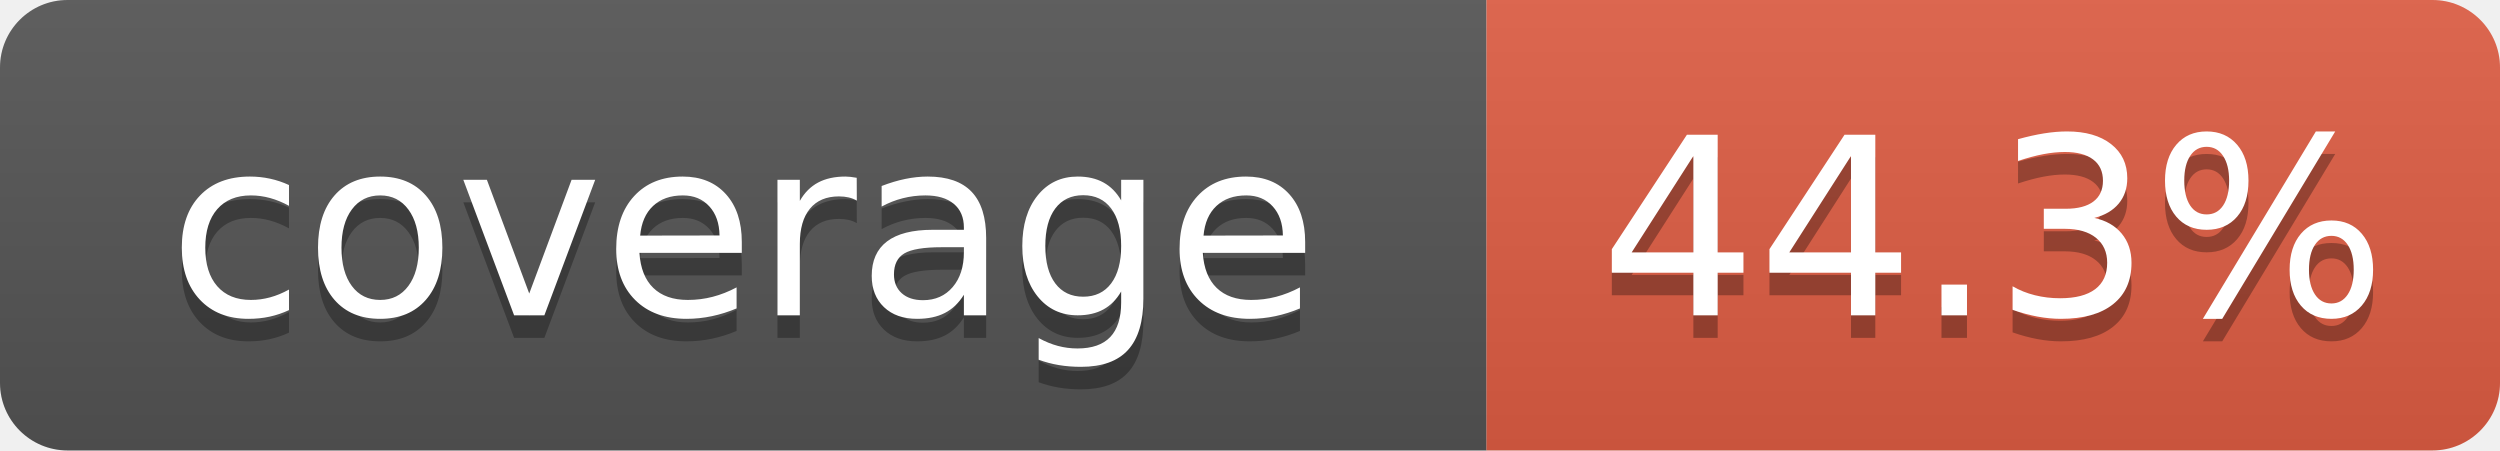
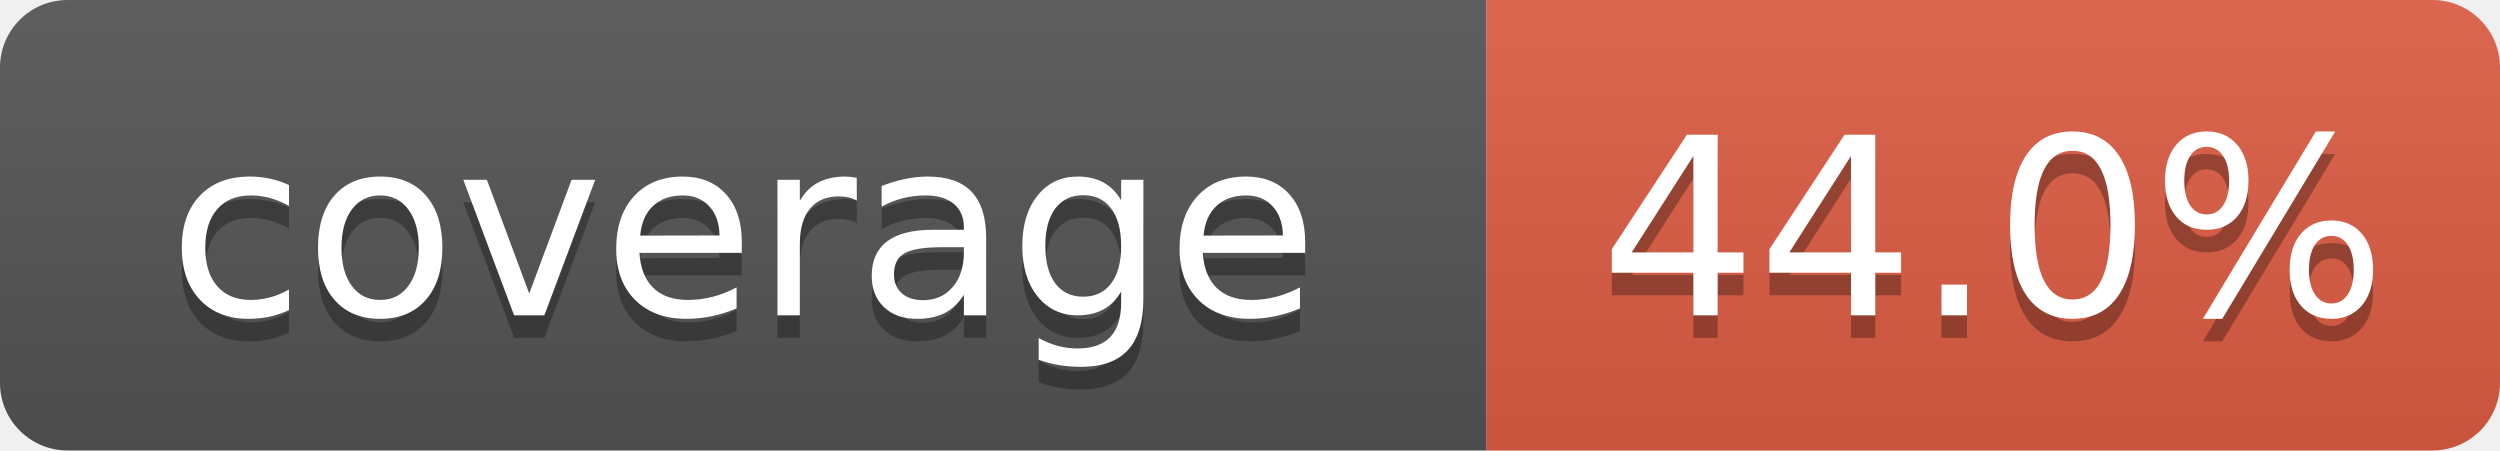
- <svg xmlns="http://www.w3.org/2000/svg" width="111" height="20" role="img" aria-label="coverage: 44.3%">
+ <svg xmlns="http://www.w3.org/2000/svg" width="111" height="20" role="img" aria-label="coverage: 44.0%">
  <linearGradient id="s" x2="0" y2="100%">
    <stop offset="0" stop-color="#bbb" stop-opacity=".1" />
    <stop offset="1" stop-opacity=".1" />
  </linearGradient>
  <clipPath id="r">
    <rect width="111" height="20" rx="3" fill="#fff" />
  </clipPath>
  <g clip-path="url(#r)">
    <rect width="66" height="20" fill="#555" />
    <rect x="66" width="45" height="20" fill="#e05d44" />
    <rect width="111" height="20" fill="url(#s)" />
  </g>
  <g fill="#fff" text-anchor="middle" font-family="Verdana,Geneva,DejaVu Sans,sans-serif" font-size="110" text-rendering="geometricPrecision">
    <text x="330" y="150" transform="scale(.1)" fill="#010101" fill-opacity=".3">coverage</text>
    <text x="330" y="140" transform="scale(.1)">coverage</text>
-     <text x="885" y="150" transform="scale(.1)" fill="#010101" fill-opacity=".3">44.3%</text>
-     <text x="885" y="140" transform="scale(.1)">44.3%</text>
+     <text x="885" y="150" transform="scale(.1)" fill="#010101" fill-opacity=".3">44.0%</text>
+     <text x="885" y="140" transform="scale(.1)">44.0%</text>
  </g>
</svg>
